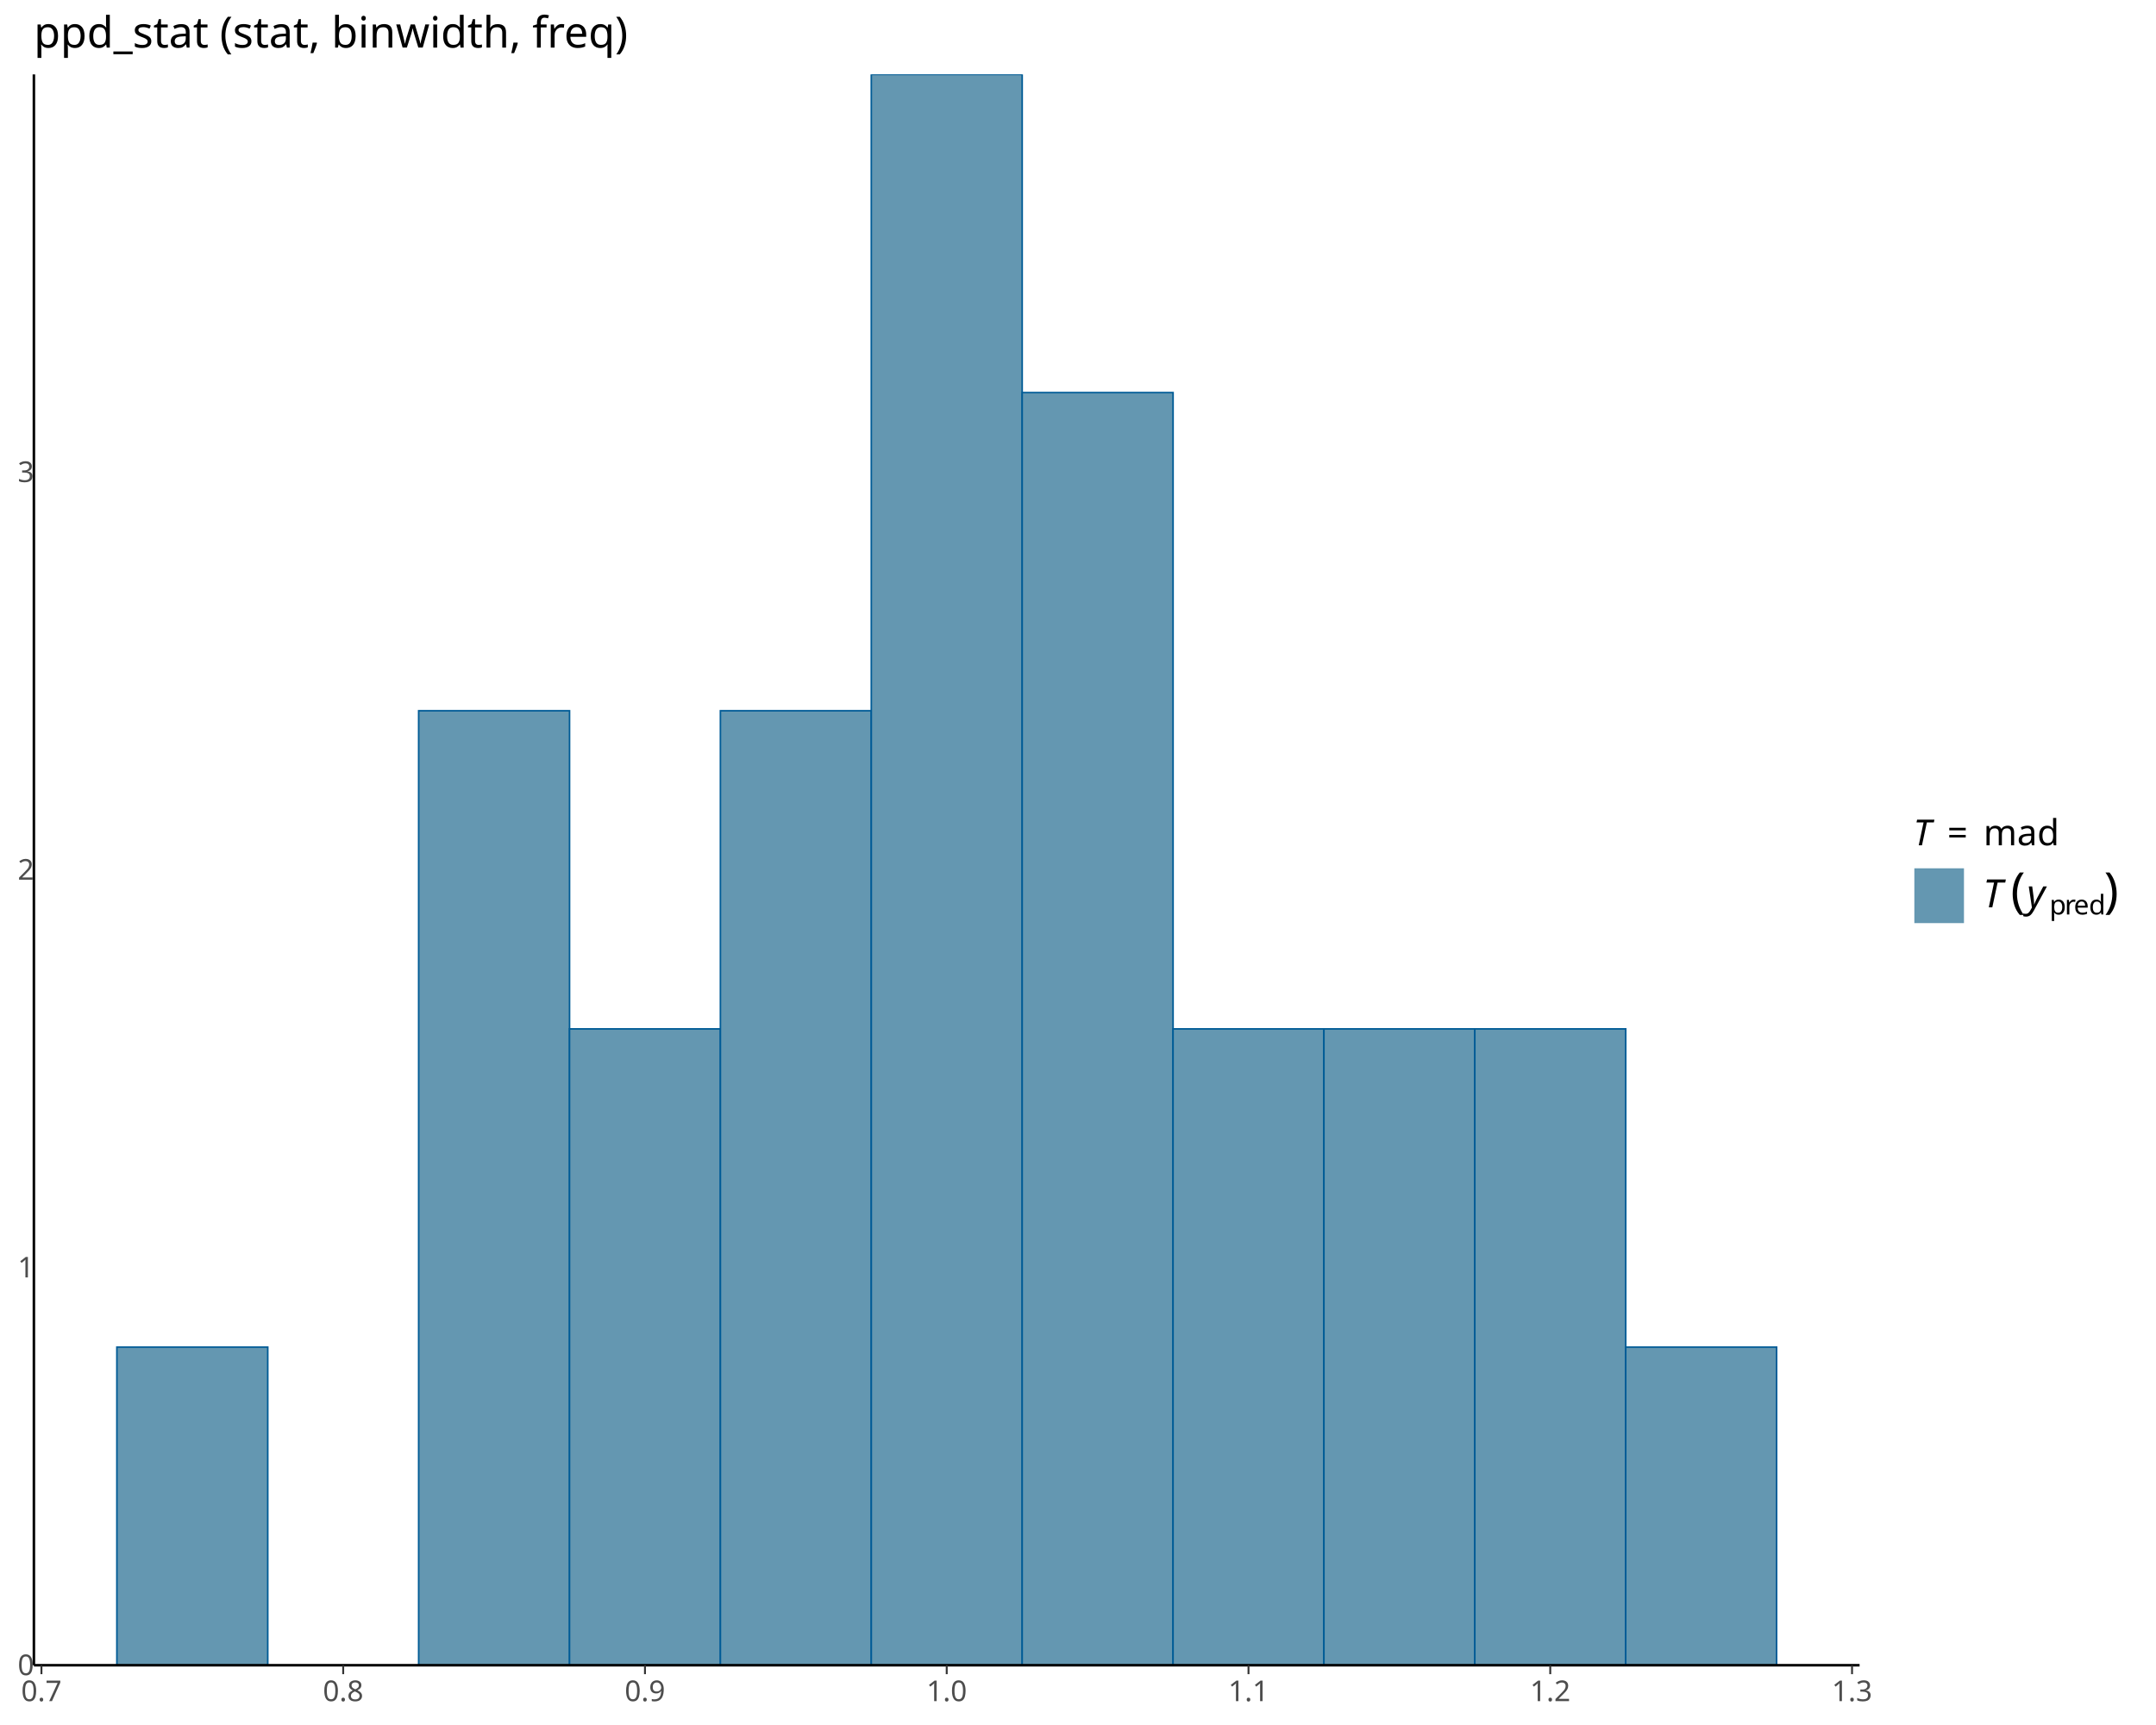
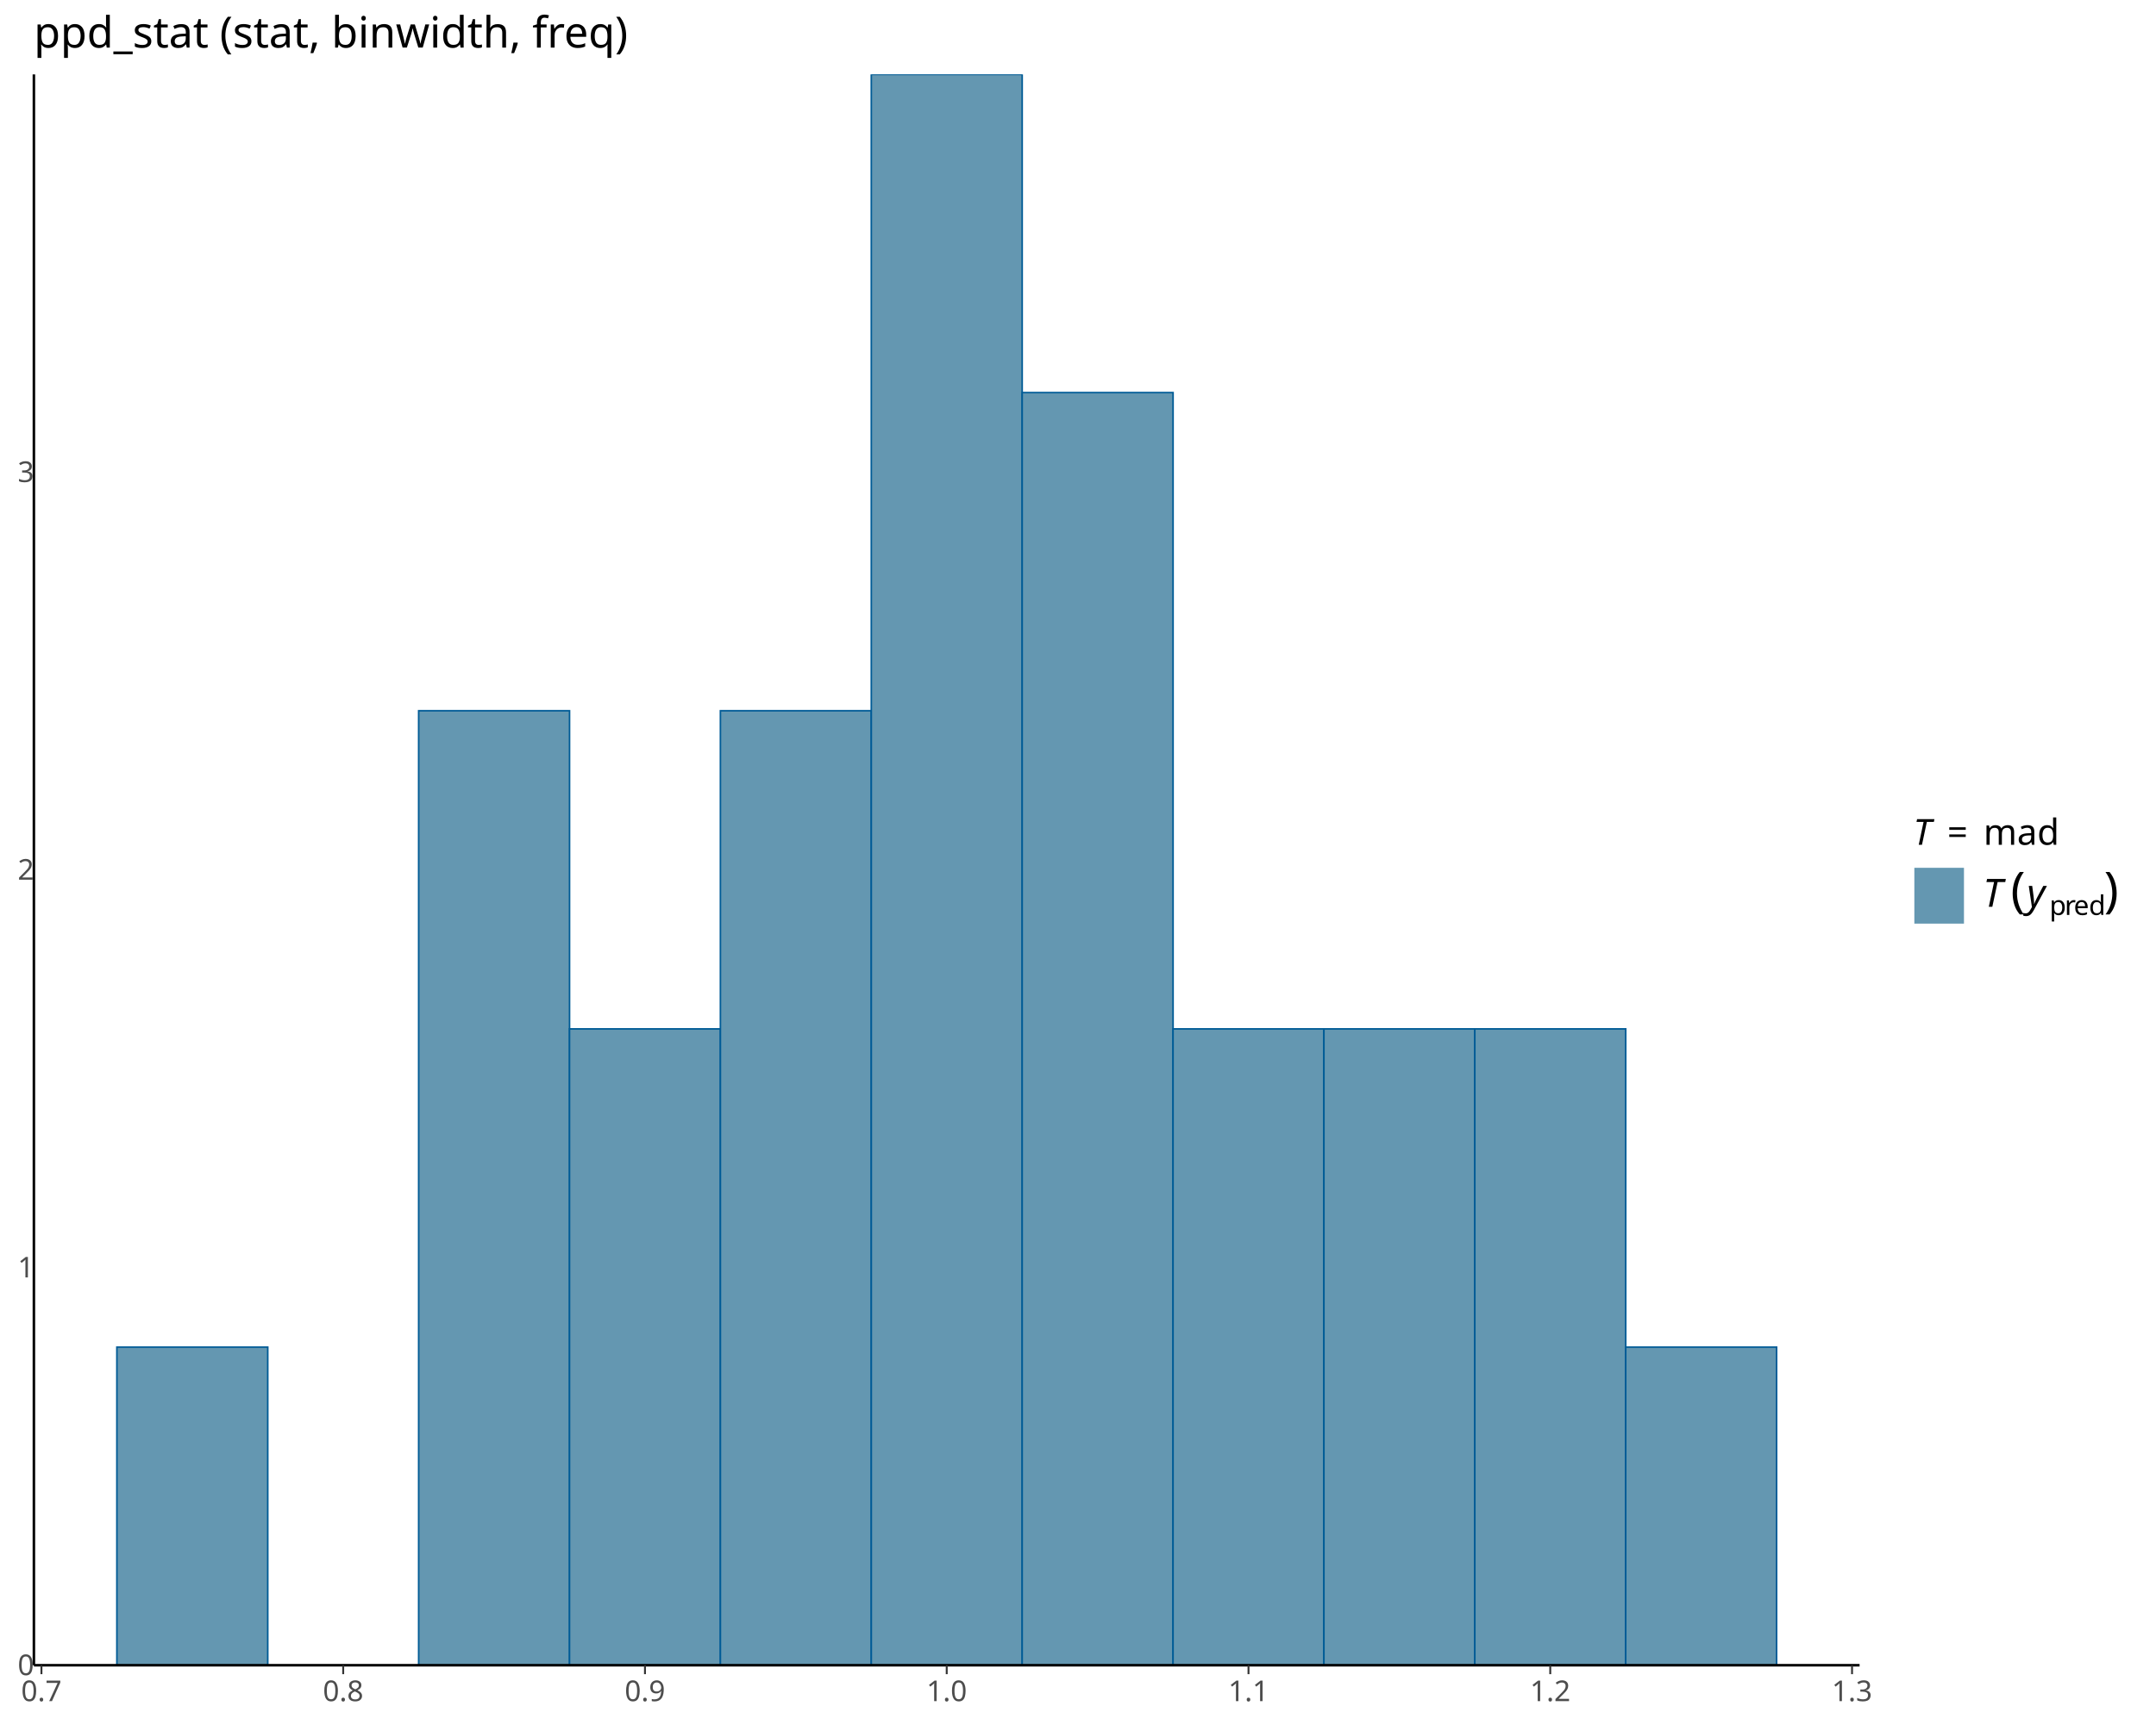
<svg xmlns="http://www.w3.org/2000/svg" class="svglite" data-engine-version="2.0" width="720.00pt" height="576.00pt" viewBox="0 0 720.00 576.00">
  <defs>
    <style type="text/css">
    .svglite line, .svglite polyline, .svglite polygon, .svglite path, .svglite rect, .svglite circle {
      fill: none;
      stroke: #000000;
      stroke-linecap: round;
      stroke-linejoin: round;
      stroke-miterlimit: 10.00;
    }
  </style>
  </defs>
  <rect width="100%" height="100%" style="stroke: none; fill: #FFFFFF;" />
  <defs>
    <clipPath id="cpMC4wMHw3MjAuMDB8MC4wMHw1NzYuMDA=">
      <rect x="0.00" y="0.00" width="720.00" height="576.00" />
    </clipPath>
  </defs>
  <g clip-path="url(#cpMC4wMHw3MjAuMDB8MC4wMHw1NzYuMDA=)">
</g>
  <defs>
    <clipPath id="cpMTEuMzJ8NjIxLjAxfDI0Ljg1fDU1Ni4wNA==">
      <rect x="11.32" y="24.85" width="609.69" height="531.19" />
    </clipPath>
  </defs>
  <g clip-path="url(#cpMTEuMzJ8NjIxLjAxfDI0Ljg1fDU1Ni4wNA==)">
    <rect x="39.03" y="449.81" width="50.39" height="106.24" style="stroke-width: 0.53; stroke: #005B96; stroke-linecap: butt; stroke-linejoin: miter; fill: #6497B1;" />
    <rect x="89.42" y="556.04" width="50.39" height="0.00" style="stroke-width: 0.53; stroke: #005B96; stroke-linecap: butt; stroke-linejoin: miter; fill: #6497B1;" />
    <rect x="139.81" y="237.33" width="50.39" height="318.71" style="stroke-width: 0.53; stroke: #005B96; stroke-linecap: butt; stroke-linejoin: miter; fill: #6497B1;" />
    <rect x="190.19" y="343.57" width="50.39" height="212.48" style="stroke-width: 0.53; stroke: #005B96; stroke-linecap: butt; stroke-linejoin: miter; fill: #6497B1;" />
    <rect x="240.58" y="237.33" width="50.39" height="318.71" style="stroke-width: 0.53; stroke: #005B96; stroke-linecap: butt; stroke-linejoin: miter; fill: #6497B1;" />
    <rect x="290.97" y="24.85" width="50.39" height="531.19" style="stroke-width: 0.53; stroke: #005B96; stroke-linecap: butt; stroke-linejoin: miter; fill: #6497B1;" />
    <rect x="341.36" y="131.09" width="50.39" height="424.95" style="stroke-width: 0.53; stroke: #005B96; stroke-linecap: butt; stroke-linejoin: miter; fill: #6497B1;" />
    <rect x="391.74" y="343.57" width="50.39" height="212.48" style="stroke-width: 0.53; stroke: #005B96; stroke-linecap: butt; stroke-linejoin: miter; fill: #6497B1;" />
    <rect x="442.13" y="343.57" width="50.39" height="212.48" style="stroke-width: 0.53; stroke: #005B96; stroke-linecap: butt; stroke-linejoin: miter; fill: #6497B1;" />
    <rect x="492.52" y="343.57" width="50.39" height="212.48" style="stroke-width: 0.53; stroke: #005B96; stroke-linecap: butt; stroke-linejoin: miter; fill: #6497B1;" />
    <rect x="542.91" y="449.81" width="50.39" height="106.24" style="stroke-width: 0.53; stroke: #005B96; stroke-linecap: butt; stroke-linejoin: miter; fill: #6497B1;" />
  </g>
  <g clip-path="url(#cpMC4wMHw3MjAuMDB8MC4wMHw1NzYuMDA=)">
    <polyline points="11.32,556.04 11.32,24.85 " style="stroke-width: 0.85; stroke-linecap: butt;" />
    <text x="8.65" y="559.35" text-anchor="middle" style="font-size: 9.60px; fill: #4D4D4D; font-family: sans;" textLength="5.34px" lengthAdjust="spacingAndGlyphs">0</text>
    <text x="8.65" y="426.55" text-anchor="middle" style="font-size: 9.60px; fill: #4D4D4D; font-family: sans;" textLength="5.34px" lengthAdjust="spacingAndGlyphs">1</text>
    <text x="8.65" y="293.75" text-anchor="middle" style="font-size: 9.60px; fill: #4D4D4D; font-family: sans;" textLength="5.34px" lengthAdjust="spacingAndGlyphs">2</text>
    <text x="8.65" y="160.96" text-anchor="middle" style="font-size: 9.60px; fill: #4D4D4D; font-family: sans;" textLength="5.34px" lengthAdjust="spacingAndGlyphs">3</text>
    <polyline points="11.32,556.04 621.01,556.04 " style="stroke-width: 0.85; stroke-linecap: butt;" />
    <polyline points="13.84,559.03 13.84,556.04 " style="stroke-width: 0.64; stroke: #333333; stroke-linecap: butt;" />
    <polyline points="114.61,559.03 114.61,556.04 " style="stroke-width: 0.64; stroke: #333333; stroke-linecap: butt;" />
    <polyline points="215.39,559.03 215.39,556.04 " style="stroke-width: 0.64; stroke: #333333; stroke-linecap: butt;" />
    <polyline points="316.16,559.03 316.16,556.04 " style="stroke-width: 0.64; stroke: #333333; stroke-linecap: butt;" />
    <polyline points="416.94,559.03 416.94,556.04 " style="stroke-width: 0.64; stroke: #333333; stroke-linecap: butt;" />
    <polyline points="517.71,559.03 517.71,556.04 " style="stroke-width: 0.64; stroke: #333333; stroke-linecap: butt;" />
    <polyline points="618.49,559.03 618.49,556.04 " style="stroke-width: 0.64; stroke: #333333; stroke-linecap: butt;" />
    <text x="13.84" y="568.03" text-anchor="middle" style="font-size: 9.60px; fill: #4D4D4D; font-family: sans;" textLength="13.35px" lengthAdjust="spacingAndGlyphs">0.7</text>
    <text x="114.61" y="568.03" text-anchor="middle" style="font-size: 9.60px; fill: #4D4D4D; font-family: sans;" textLength="13.35px" lengthAdjust="spacingAndGlyphs">0.8</text>
    <text x="215.39" y="568.03" text-anchor="middle" style="font-size: 9.60px; fill: #4D4D4D; font-family: sans;" textLength="13.35px" lengthAdjust="spacingAndGlyphs">0.9</text>
    <text x="316.16" y="568.03" text-anchor="middle" style="font-size: 9.60px; fill: #4D4D4D; font-family: sans;" textLength="13.35px" lengthAdjust="spacingAndGlyphs">1.0</text>
    <text x="416.94" y="568.03" text-anchor="middle" style="font-size: 9.60px; fill: #4D4D4D; font-family: sans;" textLength="13.35px" lengthAdjust="spacingAndGlyphs">1.1</text>
    <text x="517.71" y="568.03" text-anchor="middle" style="font-size: 9.60px; fill: #4D4D4D; font-family: sans;" textLength="13.35px" lengthAdjust="spacingAndGlyphs">1.2</text>
    <text x="618.49" y="568.03" text-anchor="middle" style="font-size: 9.60px; fill: #4D4D4D; font-family: sans;" textLength="13.35px" lengthAdjust="spacingAndGlyphs">1.3</text>
-     <text x="638.94" y="282.25" style="font-size: 12.00px; font-style: italic; font-family: sans;" textLength="7.33px" lengthAdjust="spacingAndGlyphs">T</text>
-     <text x="650.29" y="282.25" style="font-size: 12.00px; font-family: sans;" textLength="9.32px" lengthAdjust="spacingAndGlyphs">=</text>
-     <text x="662.38" y="282.25" style="font-size: 12.00px; font-family: sans;" textLength="23.35px" lengthAdjust="spacingAndGlyphs">mad</text>
-     <rect x="639.30" y="289.94" width="16.57" height="18.30" style="stroke-width: 0.53; stroke: none; stroke-linecap: butt; stroke-linejoin: miter; fill: #6497B1;" />
-     <text x="662.20" y="302.95" style="font-size: 13.00px; font-style: italic; font-family: sans;" textLength="7.94px" lengthAdjust="spacingAndGlyphs">T</text>
-     <text x="671.48" y="302.95" style="font-size: 16.25px; font-family: sans;" textLength="5.41px" lengthAdjust="spacingAndGlyphs">(</text>
-     <text x="676.89" y="302.95" style="font-size: 13.00px; font-style: italic; font-family: sans;" textLength="6.51px" lengthAdjust="spacingAndGlyphs">y</text>
-     <text x="684.43" y="305.35" style="font-size: 9.10px; font-family: sans;" textLength="5.06px" lengthAdjust="spacingAndGlyphs">p</text>
-     <text x="689.49" y="305.35" style="font-size: 9.10px; font-family: sans;" textLength="3.03px" lengthAdjust="spacingAndGlyphs">r</text>
-     <text x="692.52" y="305.35" style="font-size: 9.10px; font-family: sans;" textLength="5.06px" lengthAdjust="spacingAndGlyphs">e</text>
-     <text x="697.58" y="305.35" style="font-size: 9.10px; font-family: sans;" textLength="5.06px" lengthAdjust="spacingAndGlyphs">d</text>
-     <text x="702.64" y="302.95" style="font-size: 16.25px; font-family: sans;" textLength="5.40px" lengthAdjust="spacingAndGlyphs">)</text>
+     <text x="638.94" y="282.08" style="font-size: 12.00px; font-style: italic; font-family: sans;" textLength="7.33px" lengthAdjust="spacingAndGlyphs">T</text>
+     <text x="650.29" y="282.08" style="font-size: 12.00px; font-family: sans;" textLength="9.32px" lengthAdjust="spacingAndGlyphs">=</text>
+     <text x="662.38" y="282.08" style="font-size: 12.00px; font-family: sans;" textLength="23.35px" lengthAdjust="spacingAndGlyphs">mad</text>
+     <rect x="639.30" y="289.77" width="16.57" height="18.64" style="stroke-width: 0.53; stroke: none; stroke-linecap: butt; stroke-linejoin: miter; fill: #6497B1;" />
+     <text x="662.20" y="302.78" style="font-size: 13.00px; font-style: italic; font-family: sans;" textLength="7.94px" lengthAdjust="spacingAndGlyphs">T</text>
+     <text x="671.48" y="302.78" style="font-size: 16.25px; font-family: sans;" textLength="5.41px" lengthAdjust="spacingAndGlyphs">(</text>
+     <text x="676.89" y="302.78" style="font-size: 13.00px; font-style: italic; font-family: sans;" textLength="6.51px" lengthAdjust="spacingAndGlyphs">y</text>
+     <text x="684.43" y="305.52" style="font-size: 9.10px; font-family: sans;" textLength="5.06px" lengthAdjust="spacingAndGlyphs">p</text>
+     <text x="689.49" y="305.52" style="font-size: 9.10px; font-family: sans;" textLength="3.03px" lengthAdjust="spacingAndGlyphs">r</text>
+     <text x="692.52" y="305.52" style="font-size: 9.10px; font-family: sans;" textLength="5.06px" lengthAdjust="spacingAndGlyphs">e</text>
+     <text x="697.58" y="305.52" style="font-size: 9.10px; font-family: sans;" textLength="5.06px" lengthAdjust="spacingAndGlyphs">d</text>
+     <text x="702.64" y="302.78" style="font-size: 16.25px; font-family: sans;" textLength="5.40px" lengthAdjust="spacingAndGlyphs">)</text>
    <text x="11.32" y="15.89" style="font-size: 14.40px; font-family: sans;" textLength="185.71px" lengthAdjust="spacingAndGlyphs">ppd_stat (stat, binwidth, freq)</text>
  </g>
</svg>
